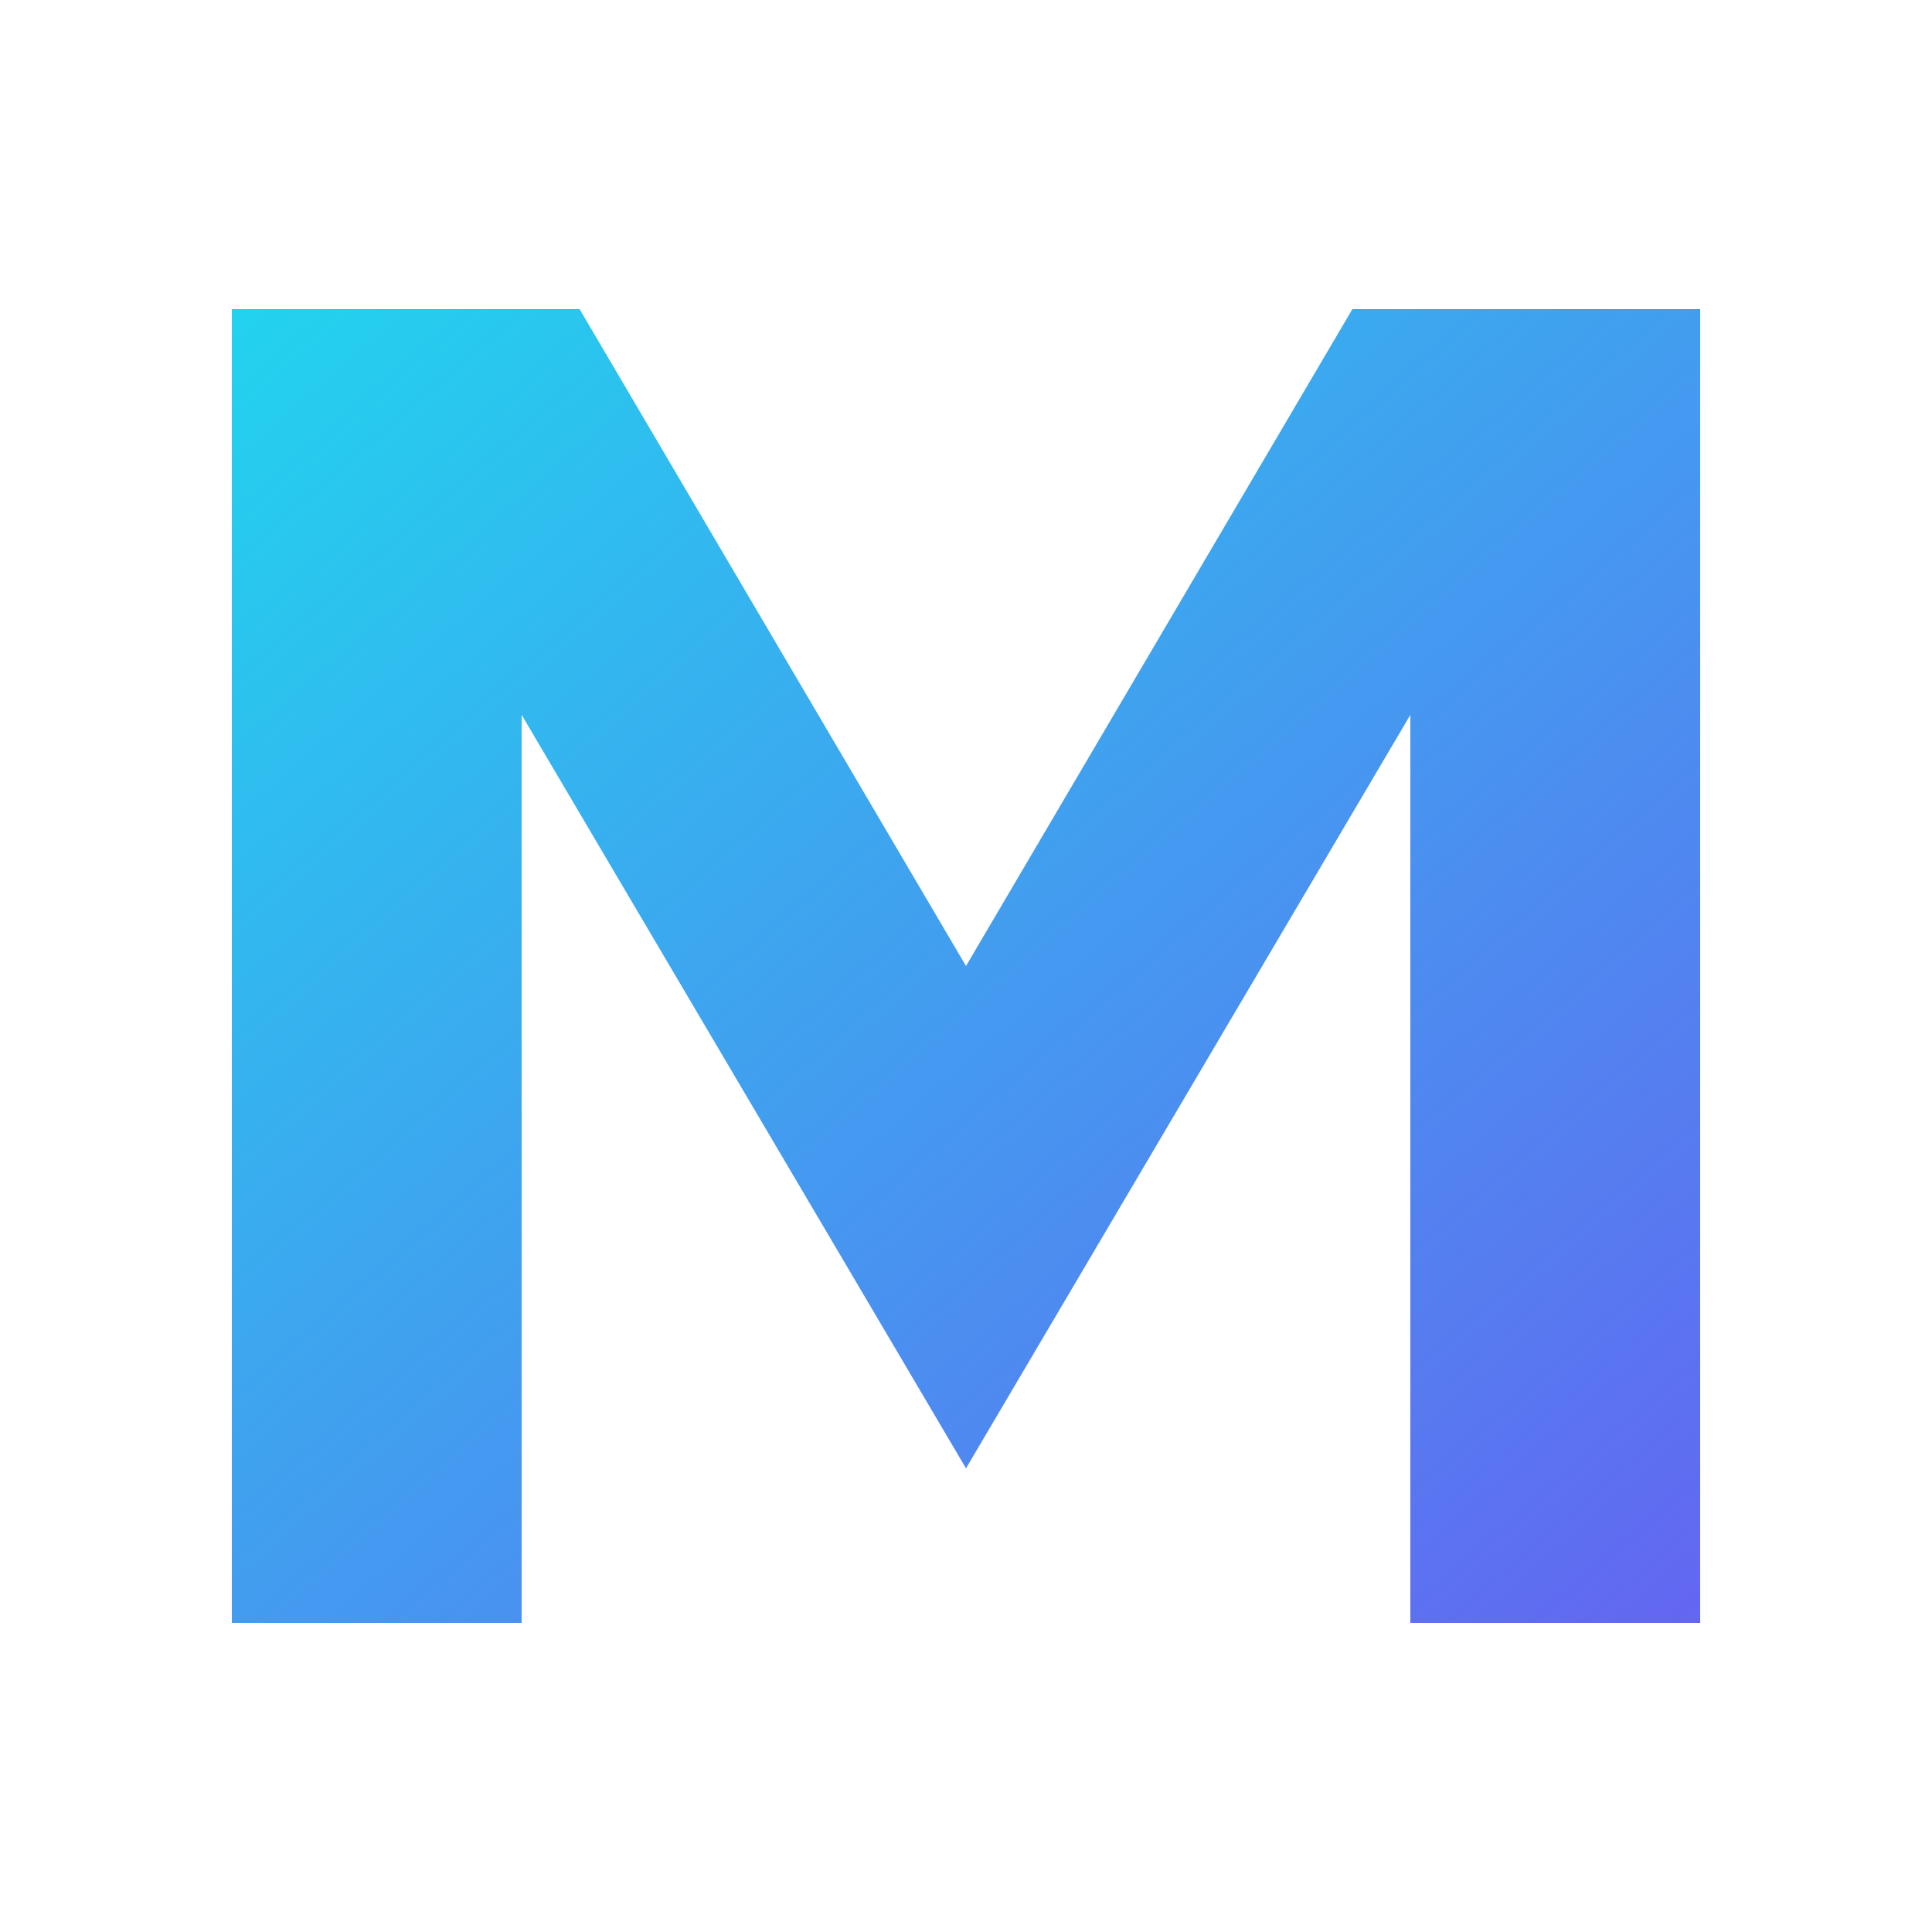
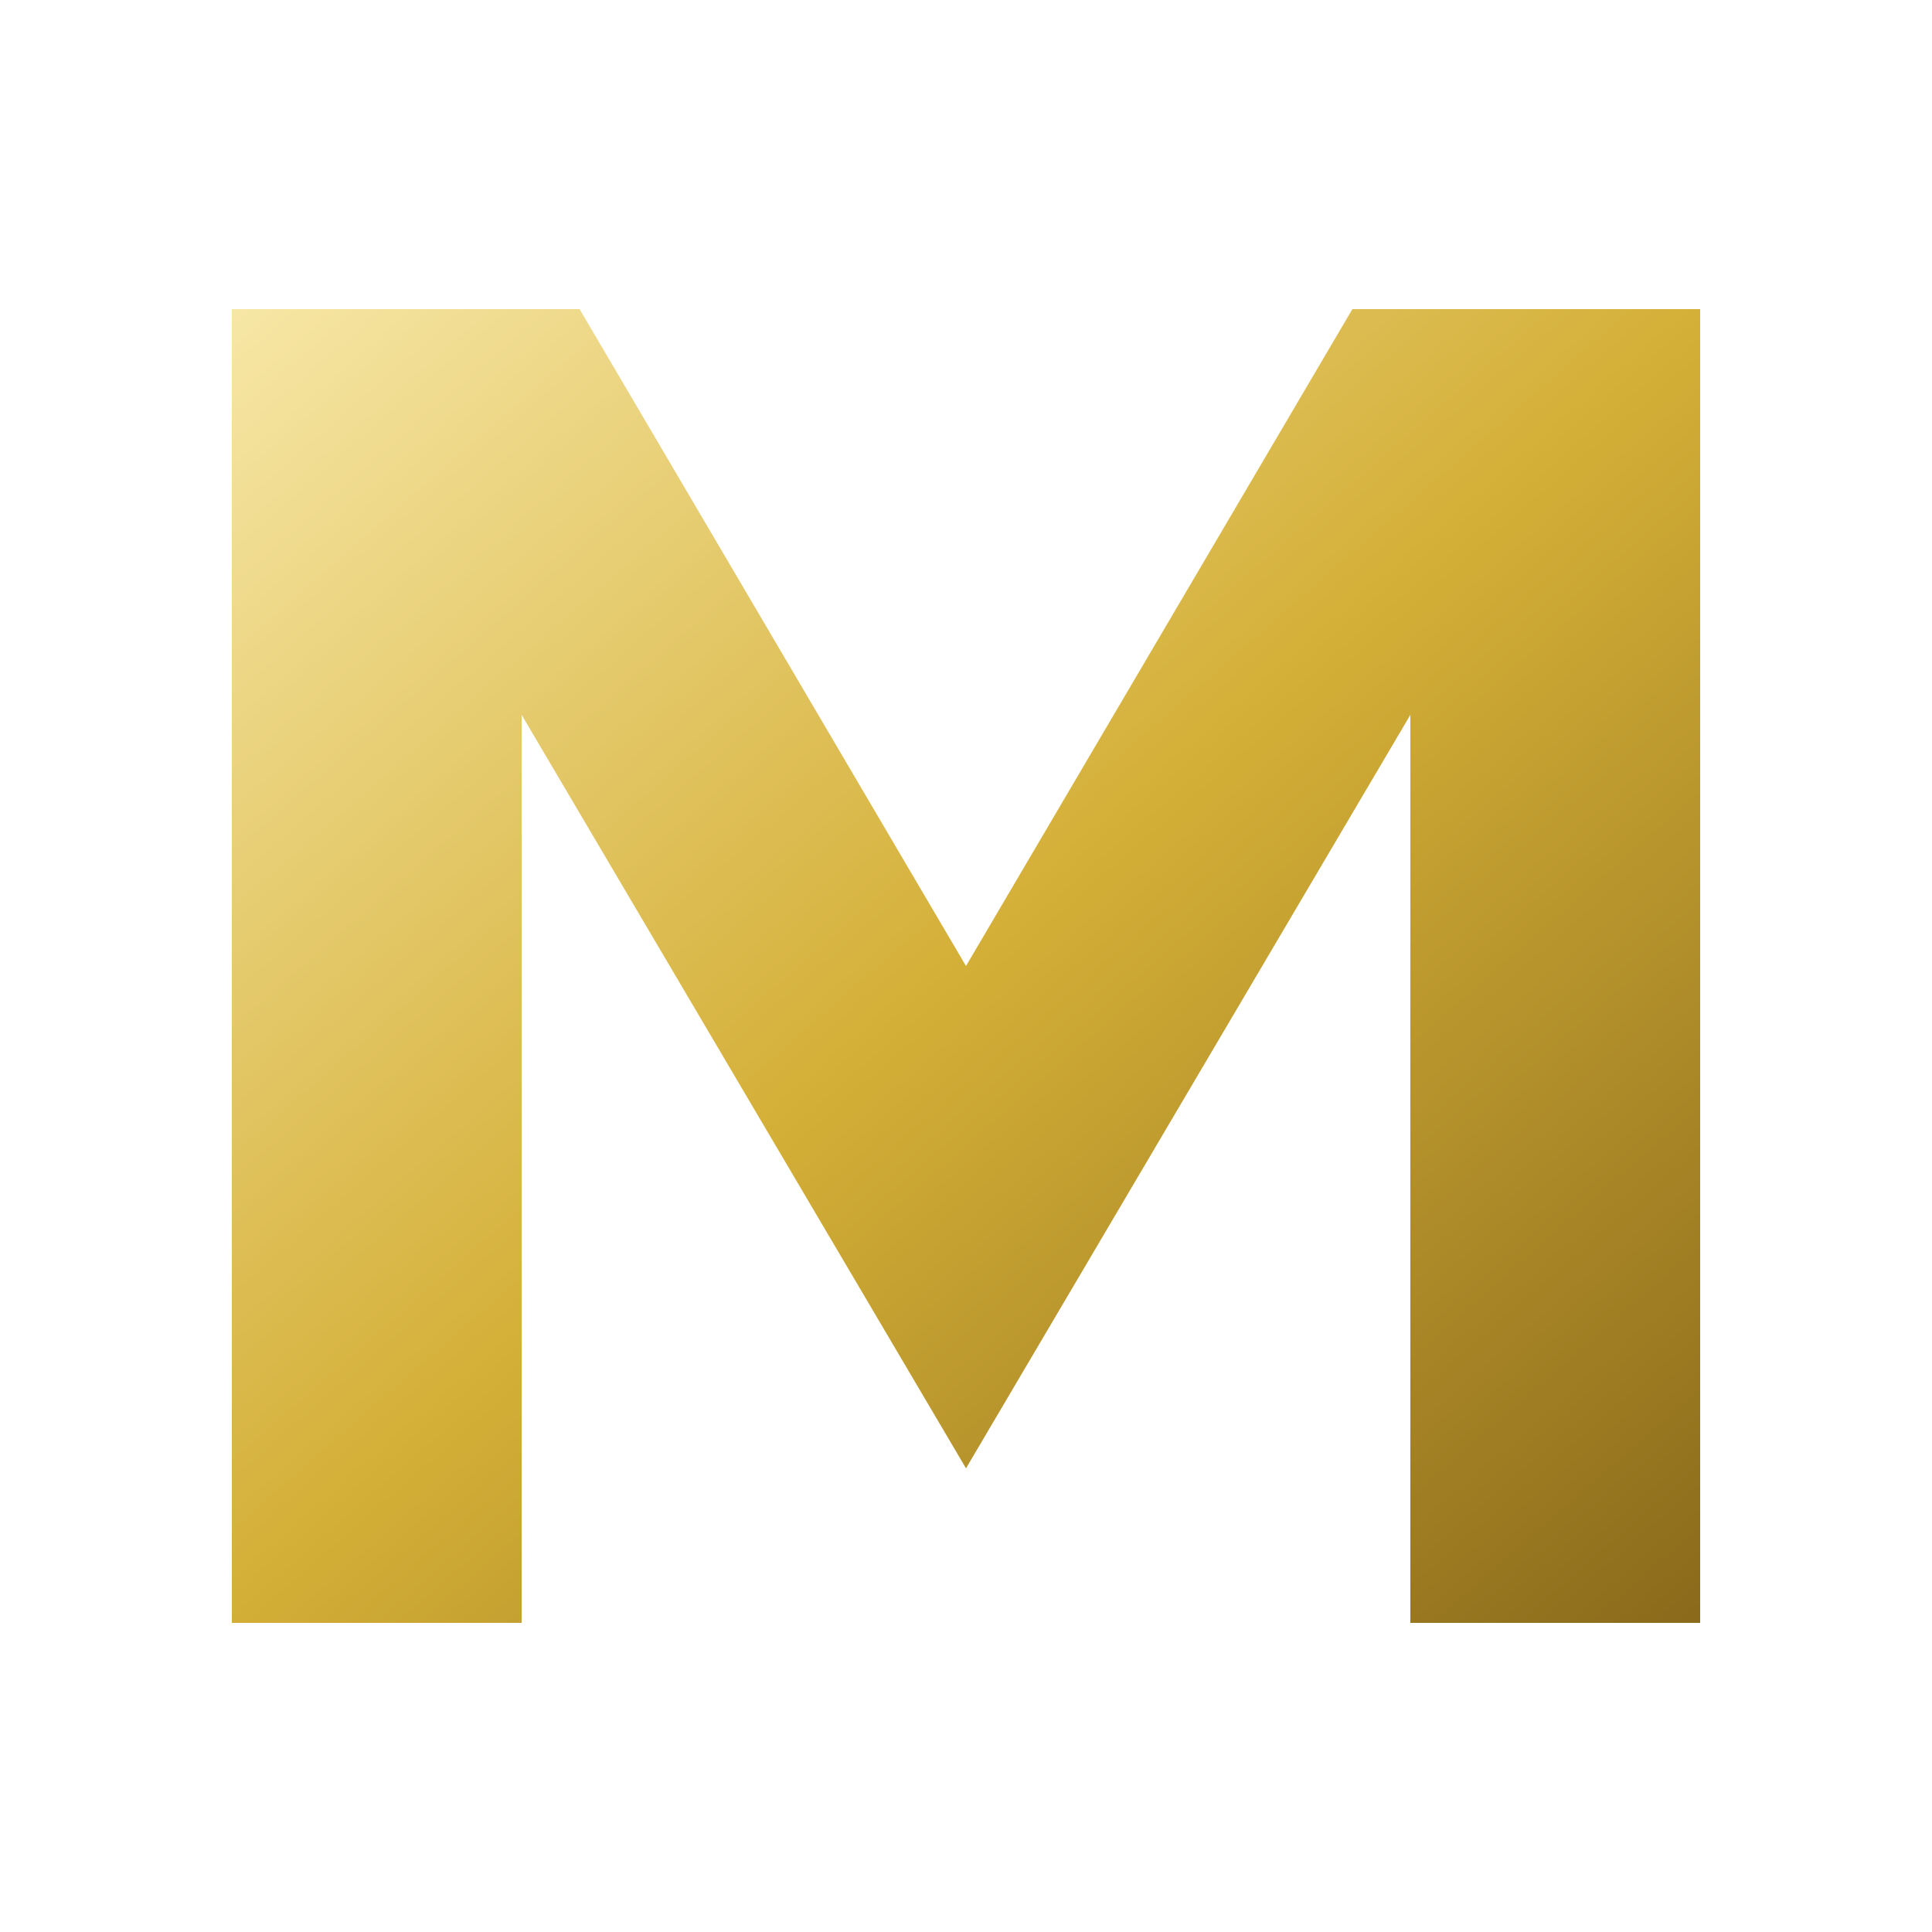
<svg xmlns="http://www.w3.org/2000/svg" viewBox="0 0 100 100" role="img" aria-label="Marwin Emia M monogram">
  <defs>
    <linearGradient id="m-grad" x1="0" y1="0" x2="1" y2="1">
-       <stop offset="0%" stop-color="#22d3ee" />
-       <stop offset="100%" stop-color="#6366f1" />
+       <stop offset="0%" stop-color="#F7E7A6" />
+       <stop offset="50%" stop-color="#D4AF37" />
+       <stop offset="100%" stop-color="#8A6A1B" />
    </linearGradient>
  </defs>
  <path fill="url(#m-grad)" d="M12,84 L12,16 L30,16 L50,50 L70,16 L88,16 L88,84 L73,84 L73,37 L50,76 L27,37 L27,84 Z" />
</svg>
